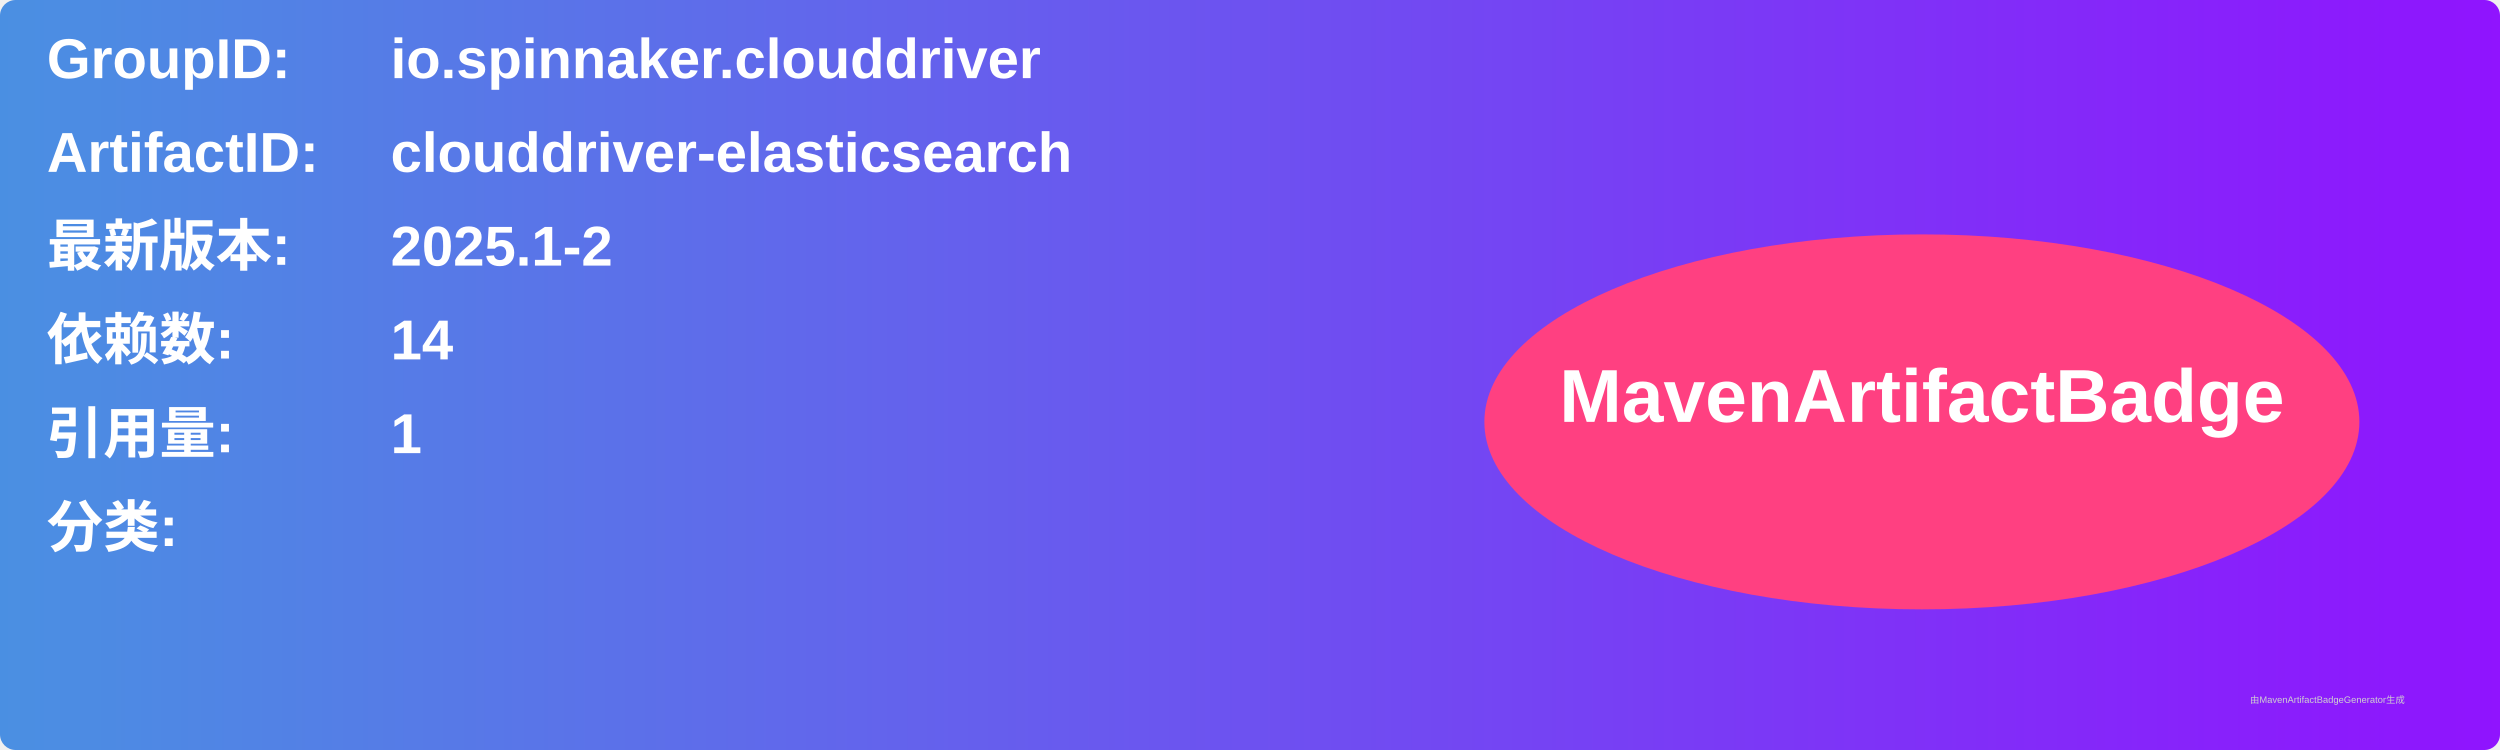
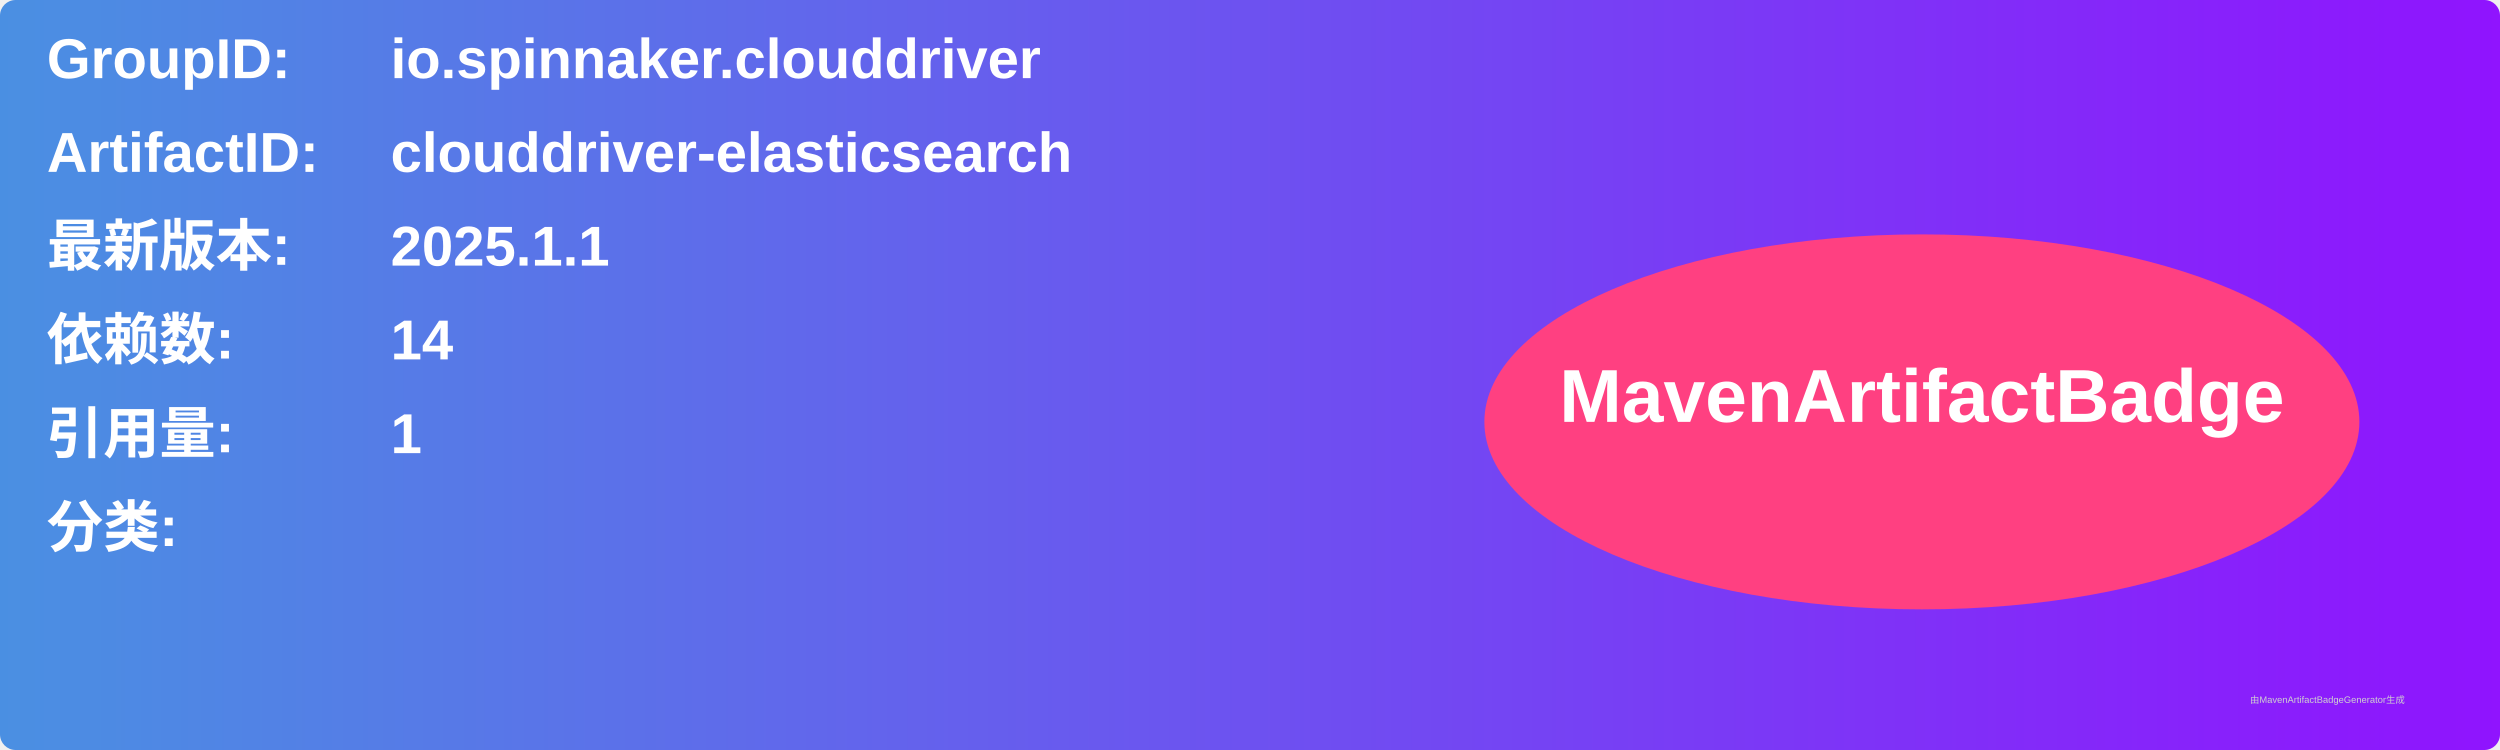
<svg xmlns="http://www.w3.org/2000/svg" width="800" height="240" viewBox="0 0 800 240">
  <linearGradient id="grad" x1="0%" y1="0%" x2="100%" y2="0%">
    <stop offset="0%" stop-color="#4a90e2" />
    <stop offset="100%" stop-color="#9013fe" />
  </linearGradient>
  <rect width="100%" height="100%" rx="5" ry="5" fill="url(#grad)" />
  <g transform="translate(15, 15)">
    <text x="0" y="10" font-family="Arial" font-size="18" fill="white" font-weight="bold" width="260">GroupID:</text>
    <text x="110" y="10" font-family="Arial" font-size="18" fill="white" font-weight="bold" width="460">io.spinnaker.clouddriver</text>
    <text x="0" y="40" font-family="Arial" font-size="18" fill="white" font-weight="bold" width="260">ArtifactID:</text>
    <text x="110" y="40" font-family="Arial" font-size="18" fill="white" font-weight="bold" width="460">clouddriver-elasticsearch</text>
    <text x="0" y="70" font-family="Arial" font-size="18" fill="white" font-weight="bold">最新版本:</text>
    <text x="110" y="70" font-family="Arial" font-size="18" fill="white" font-weight="bold">
-       <tspan font-weight="bold">2025.1-2</tspan>
+       <tspan font-weight="bold">2025.1.1</tspan>
    </text>
    <text x="0" y="100" font-family="Arial" font-size="18" fill="white" font-weight="bold">依赖数: </text>
    <text x="110" y="100" font-family="Arial" font-size="18" fill="white">
      <tspan font-weight="bold">14</tspan>
    </text>
    <text x="0" y="130" font-family="Arial" font-size="18" fill="white" font-weight="bold">引用量: </text>
    <text x="110" y="130" font-family="Arial" font-size="18" fill="white">
      <tspan font-weight="bold">1</tspan>
    </text>
    <text x="0" y="160" font-family="Arial" font-size="18" fill="white" font-weight="bold">分类:</text>
    <text x="10" y="190" font-family="Arial" font-size="10" fill="white">
      <tspan font-weight="bold" />
    </text>
    <ellipse cx="600" cy="120" rx="140" ry="60" fill="#ff4081" />
    <text x="600" y="120" text-anchor="middle" font-family="Arial" font-size="24" fill="white" font-weight="bold">MavenArtifactBadge</text>
  </g>
  <text x="720" y="225" font-family="Arial" font-size="3" fill="#d0d0d0">由MavenArtifactBadgeGenerator生成</text>
</svg>
